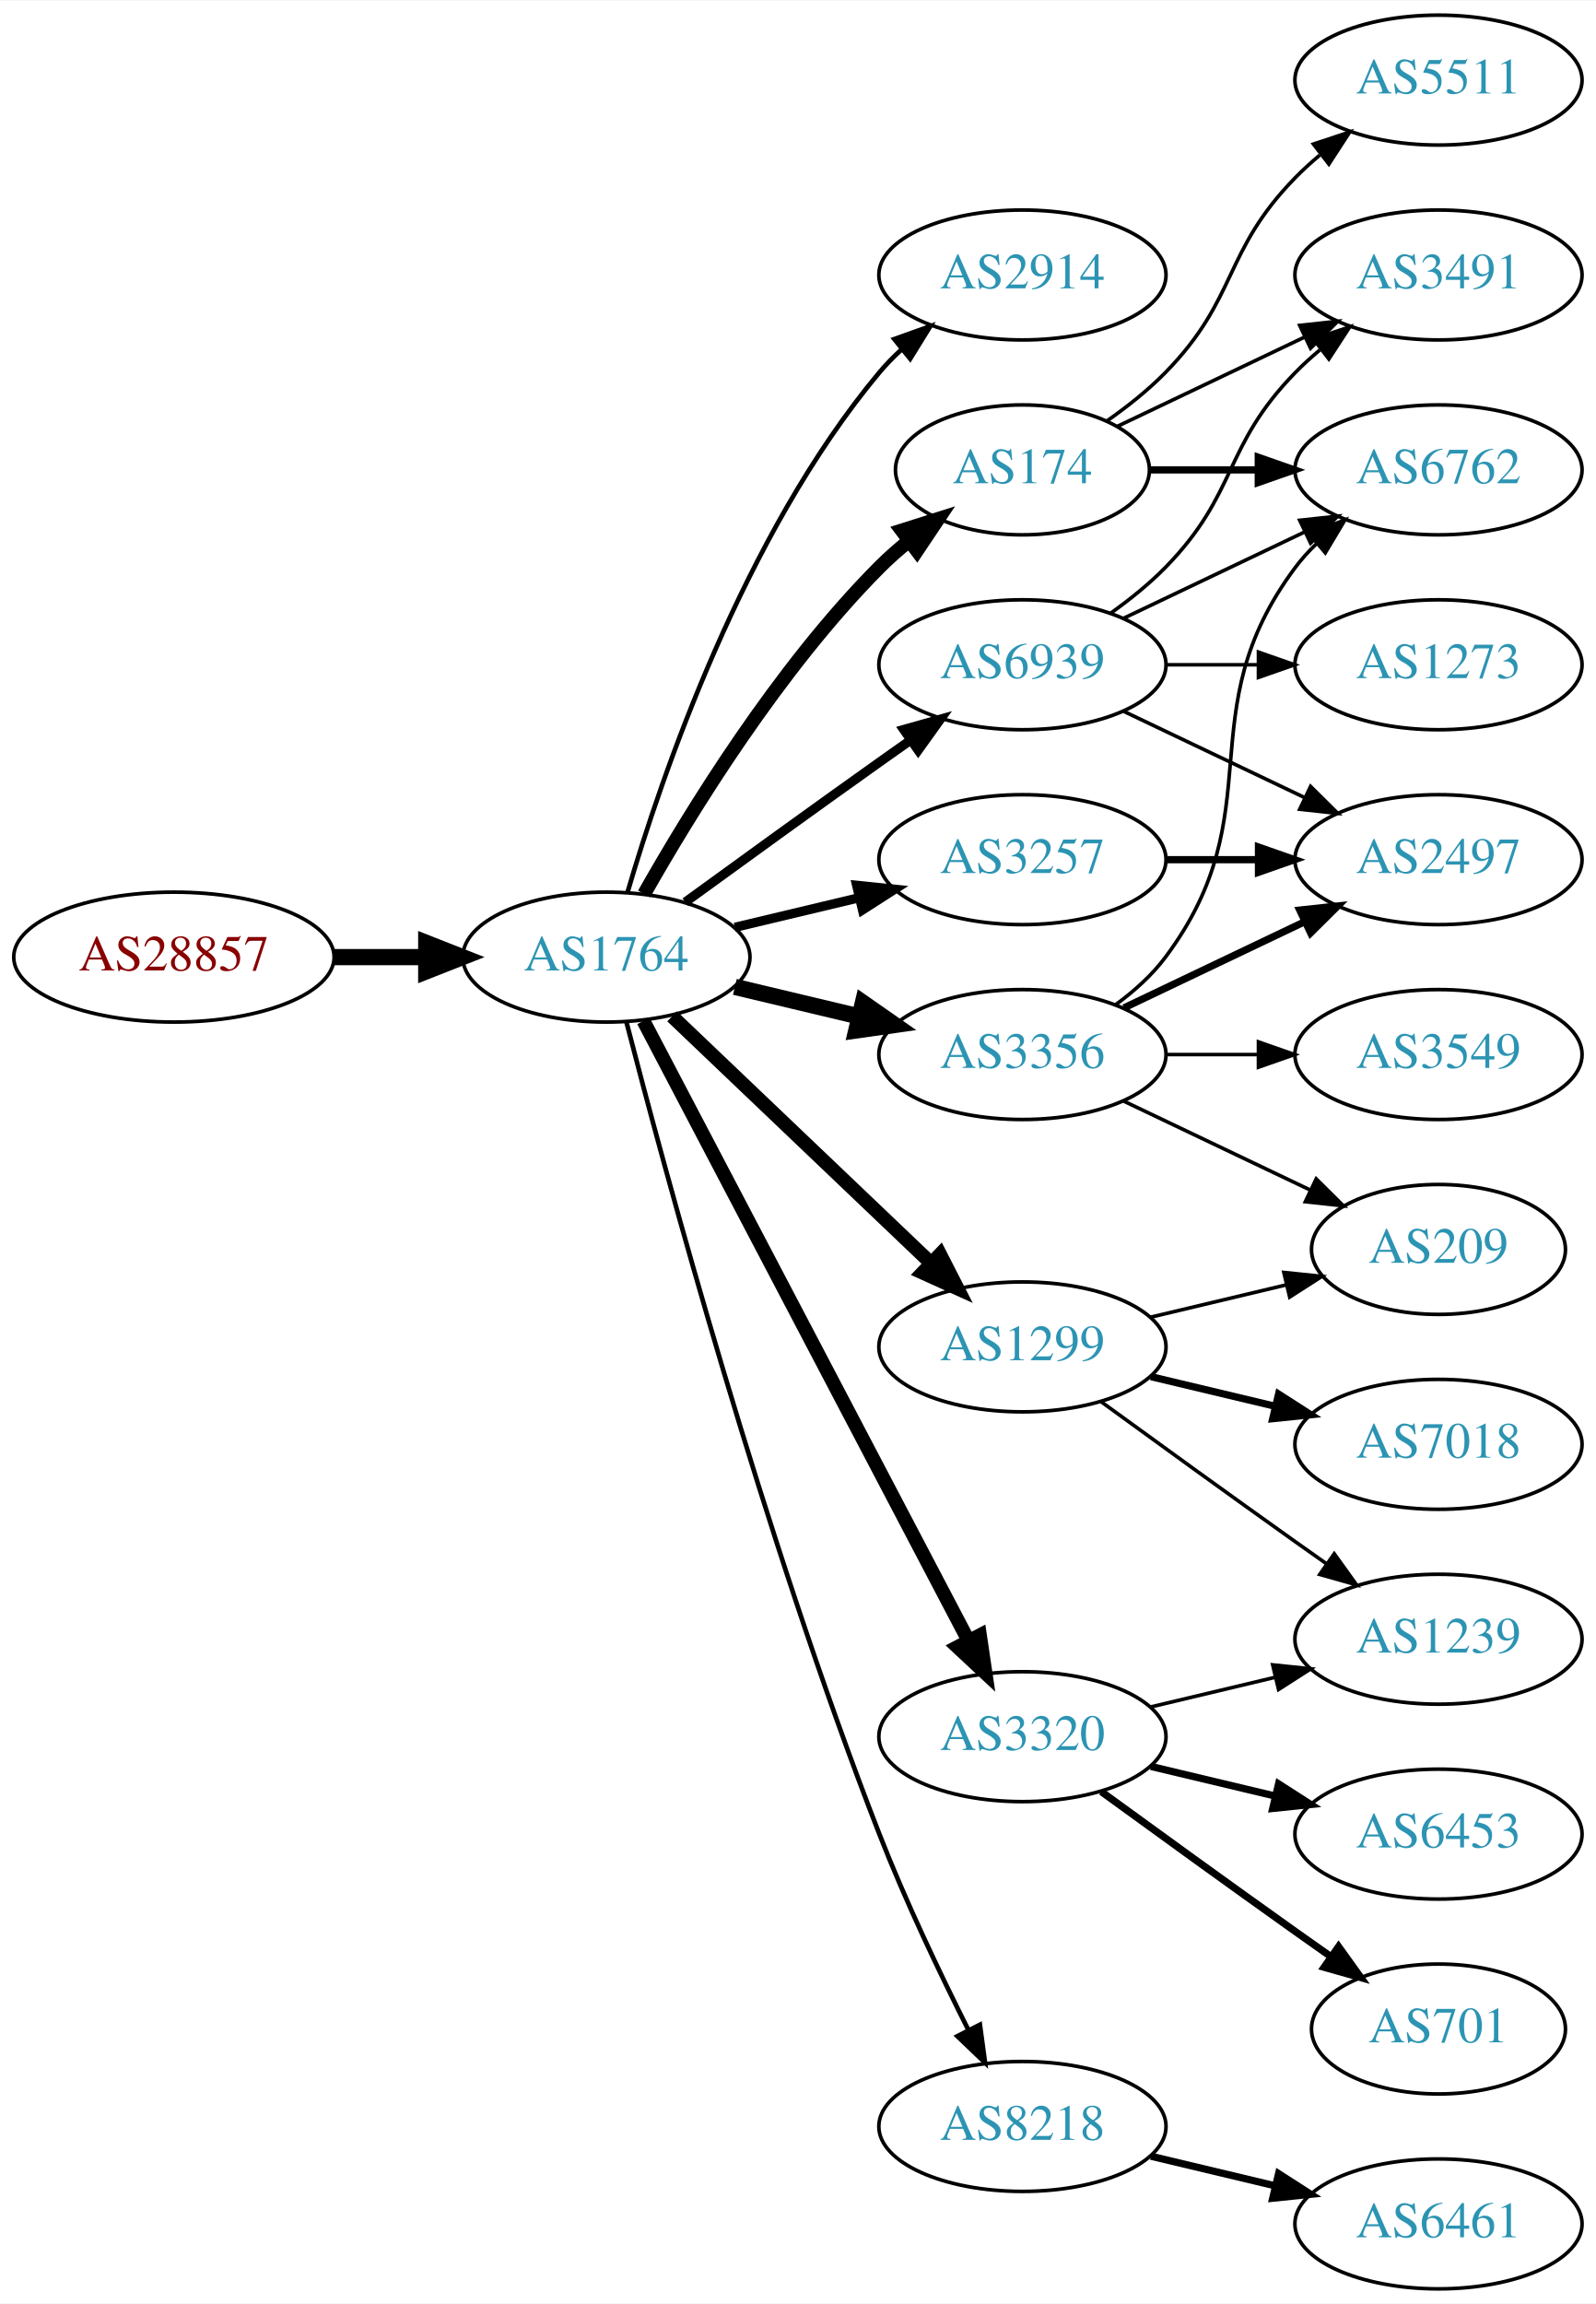
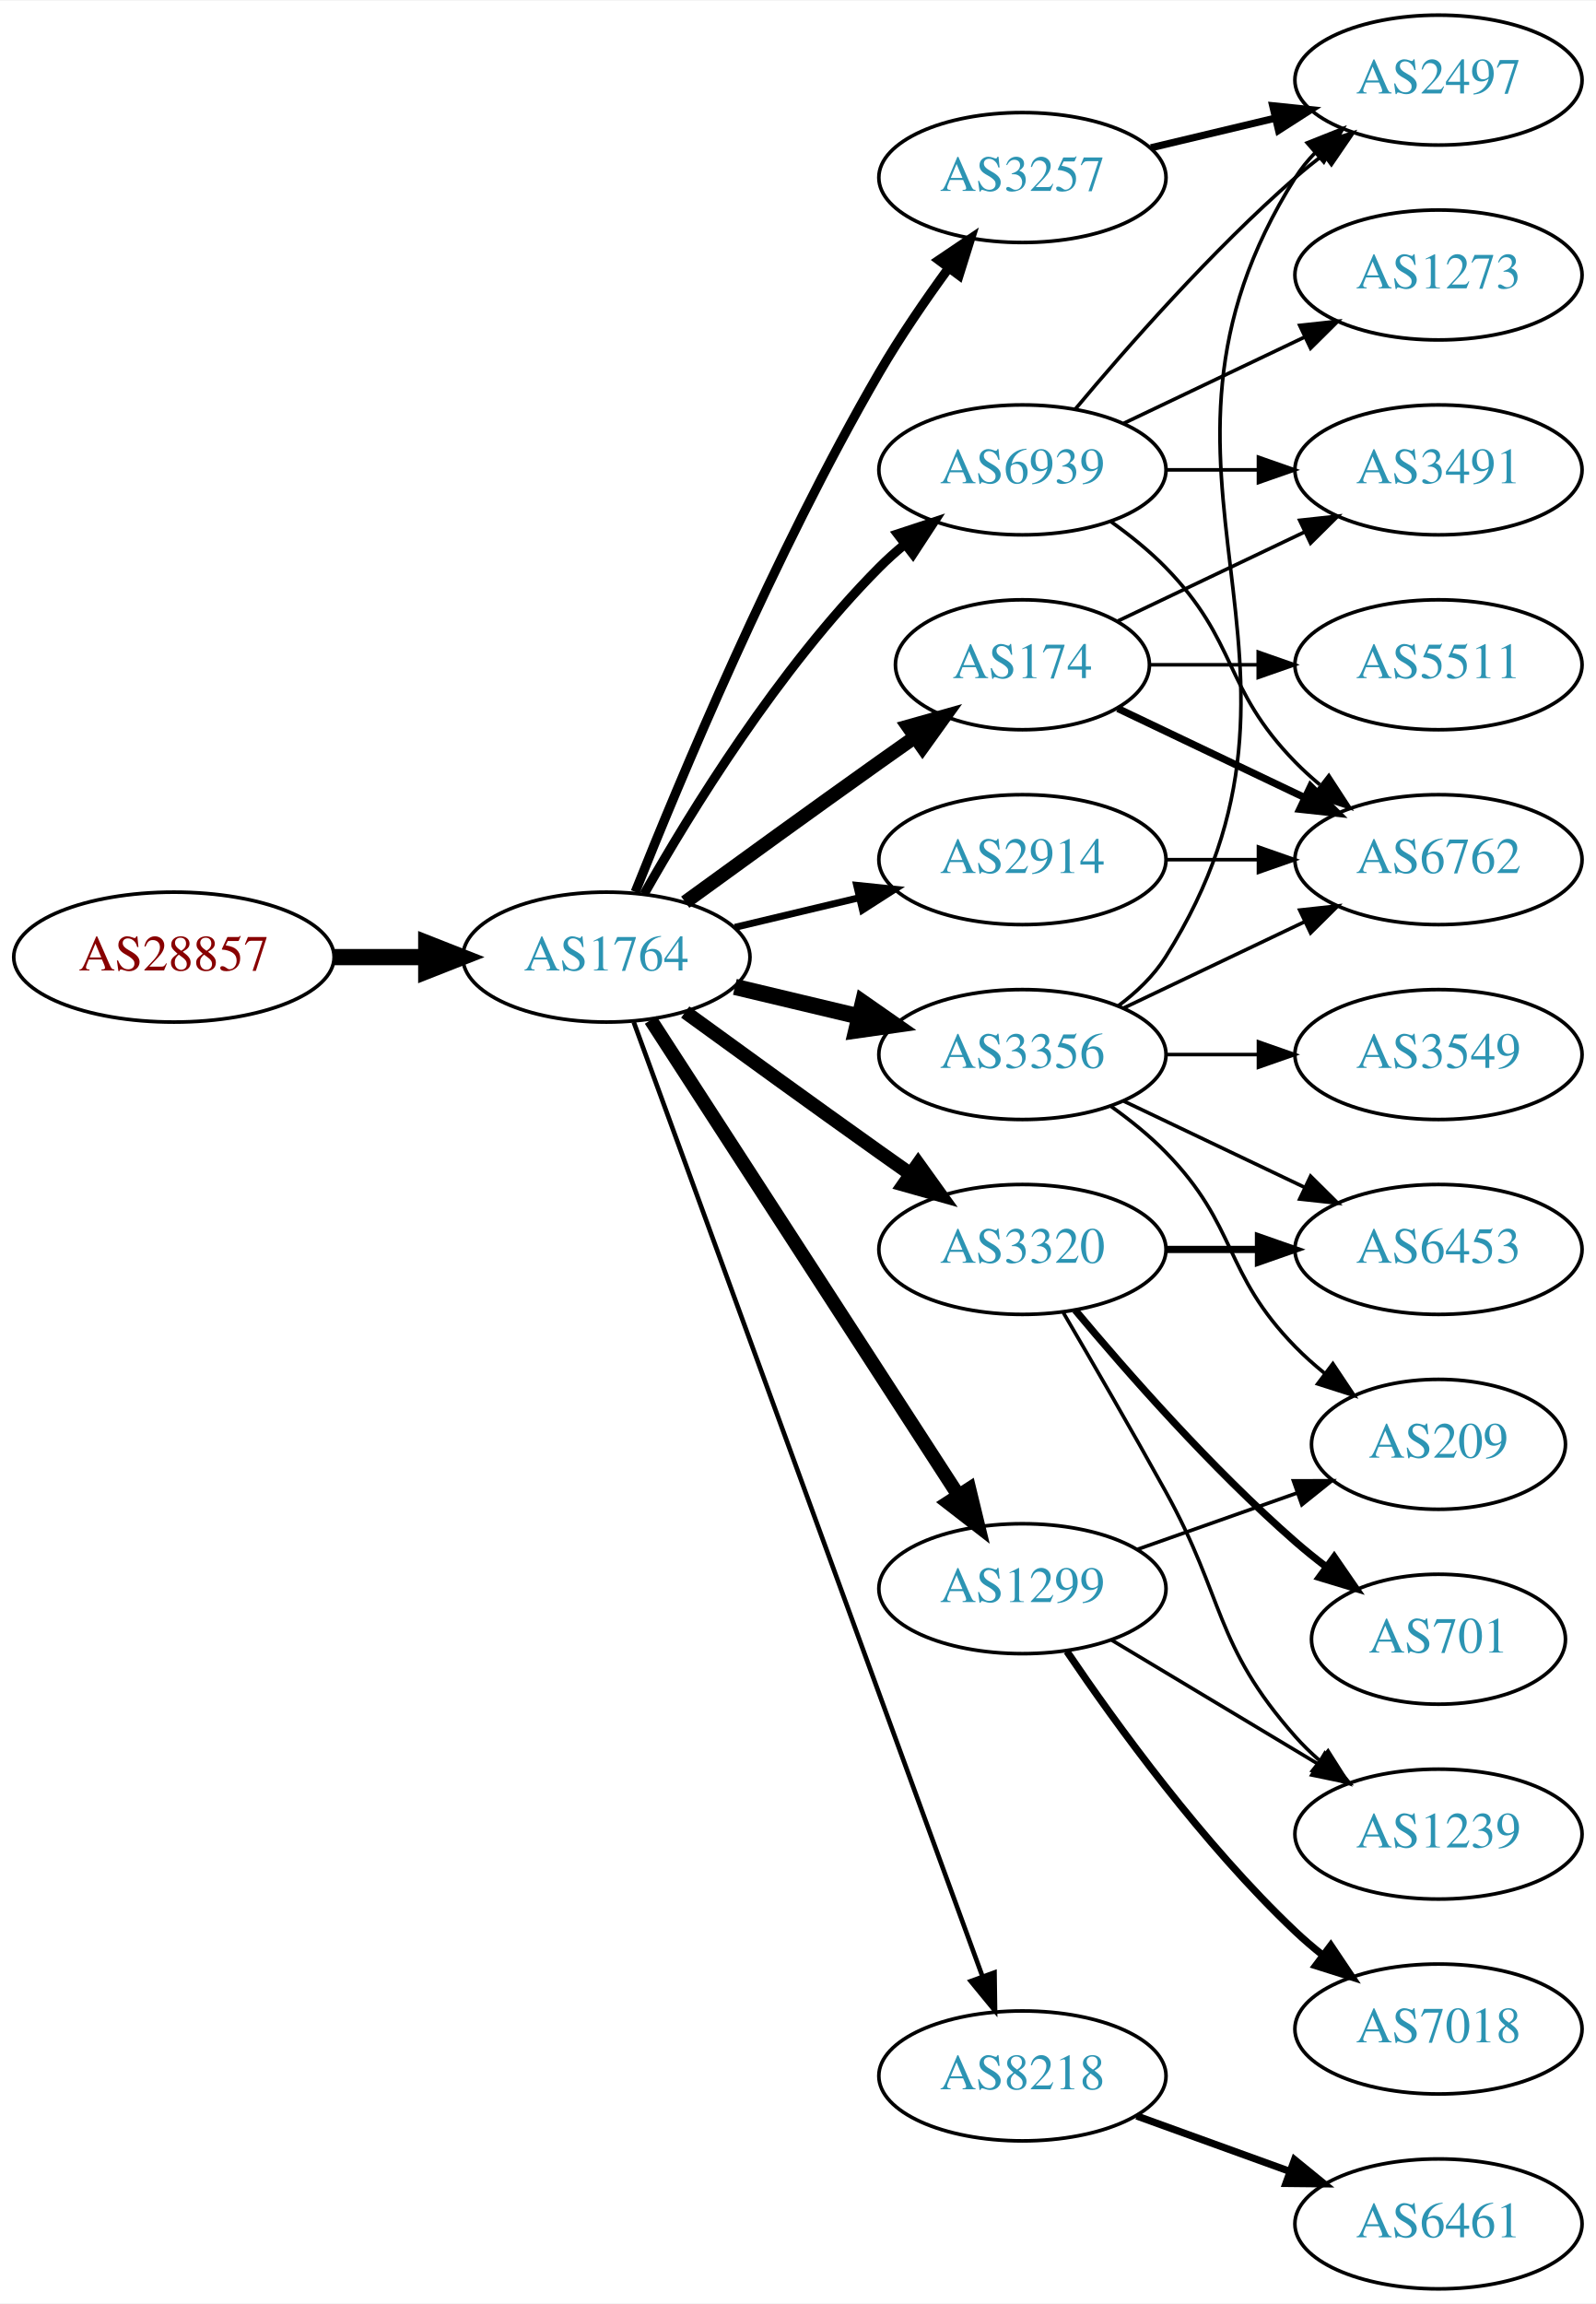
<svg xmlns="http://www.w3.org/2000/svg" xmlns:xlink="http://www.w3.org/1999/xlink" width="442pt" height="638pt" viewBox="0.00 0.00 442.27 638.00">
  <g id="graph0" class="graph" transform="scale(1 1) rotate(0) translate(4 634)">
    <polygon fill="white" stroke="none" points="-4,4 -4,-634 438.271,-634 438.271,4 -4,4" />
    <g id="node1" class="node">
      <g id="a_node1">
        <a xlink:href="/asn/28857" xlink:title="AS28857 ~ DXC Technology Austria GmbH [AT]">
          <ellipse fill="#ffffff" stroke="black" cx="44.196" cy="-369" rx="44.393" ry="18" />
          <text text-anchor="middle" x="44.196" y="-365.3" font-family="Times,serif" font-size="14.00" fill="#880000">AS28857</text>
        </a>
      </g>
    </g>
    <g id="node2" class="node">
      <g id="a_node2">
        <a xlink:href="/asn/1764" xlink:title="AS1764 ~ NEXTLAYER-AS [AT]">
          <ellipse fill="#ffffff" stroke="black" cx="164.039" cy="-369" rx="39.794" ry="18" />
          <text text-anchor="middle" x="164.039" y="-365.3" font-family="Times,serif" font-size="14.00" fill="#2c94b3">AS1764</text>
        </a>
      </g>
    </g>
    <g id="edge1" class="edge">
      <path fill="none" stroke="black" stroke-width="4.5" d="M88.407,-369C96.72,-369 105.482,-369 113.965,-369" />
      <polygon fill="black" stroke="black" stroke-width="4.5" points="114.123,-372.938 124.123,-369 114.123,-365.063 114.123,-372.938" />
    </g>
    <g id="node3" class="node">
      <g id="a_node3">
-         <a xlink:href="/asn/2914" xlink:title="AS2914 ~ NTT America, Inc. [US]">
-           <ellipse fill="#ffffff" stroke="black" cx="279.332" cy="-558" rx="39.794" ry="18" />
-           <text text-anchor="middle" x="279.332" y="-554.3" font-family="Times,serif" font-size="14.00" fill="#2c94b3">AS2914</text>
+         <a xlink:href="/asn/3257" xlink:title="AS3257 ~ GTT [DE]">
+           <ellipse fill="#ffffff" stroke="black" cx="279.332" cy="-585" rx="39.794" ry="18" />
+           <text text-anchor="middle" x="279.332" y="-581.3" font-family="Times,serif" font-size="14.00" fill="#2c94b3">AS3257</text>
        </a>
      </g>
    </g>
    <g id="edge2" class="edge">
-       <path fill="none" stroke="black" stroke-width="1.286" d="M169.913,-387.002C179.227,-418.844 202.043,-485.981 239.685,-531 241.555,-533.237 243.654,-535.374 245.88,-537.396" />
-       <polygon fill="black" stroke="black" stroke-width="1.286" points="243.823,-540.234 253.799,-543.804 248.227,-534.793 243.823,-540.234" />
+       <path fill="none" stroke="black" stroke-width="2.571" d="M172.042,-387.051C184.169,-417.57 210.587,-480.933 239.685,-531 245.392,-540.819 252.43,-551.078 258.929,-559.984" />
+       <polygon fill="black" stroke="black" stroke-width="2.571" points="256.155,-562.119 264.934,-568.05 261.77,-557.938 256.155,-562.119" />
    </g>
    <g id="node4" class="node">
      <g id="a_node4">
-         <a xlink:href="/asn/174" xlink:title="AS174 ~ Cogent Communications [US]">
-           <ellipse fill="#ffffff" stroke="black" cx="279.332" cy="-504" rx="35.194" ry="18" />
-           <text text-anchor="middle" x="279.332" y="-500.3" font-family="Times,serif" font-size="14.00" fill="#2c94b3">AS174</text>
-         </a>
-       </g>
-     </g>
-     <g id="edge3" class="edge">
-       <path fill="none" stroke="black" stroke-width="3.857" d="M174.498,-386.49C187.28,-409.096 211.712,-448.886 239.685,-477 242.185,-479.513 244.946,-481.949 247.807,-484.261" />
-       <polygon fill="black" stroke="black" stroke-width="3.857" points="245.905,-487.21 256.004,-490.413 250.108,-481.611 245.905,-487.21" />
-     </g>
-     <g id="node5" class="node">
-       <g id="a_node5">
        <a xlink:href="/asn/3356" xlink:title="AS3356 ~ Level 3 Parent, LLC [US]">
          <ellipse fill="#ffffff" stroke="black" cx="279.332" cy="-342" rx="39.794" ry="18" />
          <text text-anchor="middle" x="279.332" y="-338.3" font-family="Times,serif" font-size="14.00" fill="#2c94b3">AS3356</text>
        </a>
      </g>
    </g>
-     <g id="edge4" class="edge">
+     <g id="edge3" class="edge">
      <path fill="none" stroke="black" stroke-width="4.5" d="M199.646,-360.752C210.517,-358.162 222.671,-355.265 234.114,-352.538" />
      <polygon fill="black" stroke="black" stroke-width="4.5" points="235.122,-356.346 243.936,-350.197 233.296,-348.685 235.122,-356.346" />
    </g>
+     <g id="node5" class="node">
+       <g id="a_node5">
+         <a xlink:href="/asn/1299" xlink:title="AS1299 ~ Telia Carrier [EU]">
+           <ellipse fill="#ffffff" stroke="black" cx="279.332" cy="-194" rx="39.794" ry="18" />
+           <text text-anchor="middle" x="279.332" y="-190.3" font-family="Times,serif" font-size="14.00" fill="#2c94b3">AS1299</text>
+         </a>
+       </g>
+     </g>
+     <g id="edge4" class="edge">
+       <path fill="none" stroke="black" stroke-width="3.857" d="M176.316,-351.581C196.335,-320.657 238.172,-256.033 261.573,-219.887" />
+       <polygon fill="black" stroke="black" stroke-width="3.857" points="264.604,-221.646 267.1,-211.349 258.727,-217.841 264.604,-221.646" />
+     </g>
    <g id="node6" class="node">
      <g id="a_node6">
-         <a xlink:href="/asn/3320" xlink:title="AS3320 ~ DTAG [DE]">
-           <ellipse fill="#ffffff" stroke="black" cx="279.332" cy="-153" rx="39.794" ry="18" />
-           <text text-anchor="middle" x="279.332" y="-149.3" font-family="Times,serif" font-size="14.00" fill="#2c94b3">AS3320</text>
+         <a xlink:href="/asn/174" xlink:title="AS174 ~ Cogent Communications [US]">
+           <ellipse fill="#ffffff" stroke="black" cx="279.332" cy="-450" rx="35.194" ry="18" />
+           <text text-anchor="middle" x="279.332" y="-446.3" font-family="Times,serif" font-size="14.00" fill="#2c94b3">AS174</text>
        </a>
      </g>
    </g>
    <g id="edge5" class="edge">
-       <path fill="none" stroke="black" stroke-width="3.857" d="M174.31,-351.324C194.151,-313.495 240.829,-224.501 264.316,-179.722" />
-       <polygon fill="black" stroke="black" stroke-width="3.857" points="267.546,-181.099 269.091,-170.617 261.347,-177.848 267.546,-181.099" />
+       <path fill="none" stroke="black" stroke-width="3.857" d="M185.887,-384.222C200.821,-395.091 221.435,-410.025 239.685,-423 242.895,-425.282 246.264,-427.661 249.619,-430.018" />
+       <polygon fill="black" stroke="black" stroke-width="3.857" points="247.631,-432.899 257.83,-435.77 251.647,-427.166 247.631,-432.899" />
    </g>
    <g id="node7" class="node">
      <g id="a_node7">
-         <a xlink:href="/asn/8218" xlink:title="AS8218 ~ legacy Neotelecoms [FR]">
-           <ellipse fill="#ffffff" stroke="black" cx="279.332" cy="-45" rx="39.794" ry="18" />
-           <text text-anchor="middle" x="279.332" y="-41.3" font-family="Times,serif" font-size="14.00" fill="#2c94b3">AS8218</text>
+         <a xlink:href="/asn/3320" xlink:title="AS3320 ~ DTAG [DE]">
+           <ellipse fill="#ffffff" stroke="black" cx="279.332" cy="-288" rx="39.794" ry="18" />
+           <text text-anchor="middle" x="279.332" y="-284.3" font-family="Times,serif" font-size="14.00" fill="#2c94b3">AS3320</text>
        </a>
      </g>
    </g>
    <g id="edge6" class="edge">
-       <path fill="none" stroke="black" stroke-width="1.286" d="M169.591,-351.01C180.102,-310.296 207.635,-208.242 239.685,-126 246.9,-107.485 256.518,-87.316 264.353,-71.735" />
-       <polygon fill="black" stroke="black" stroke-width="1.286" points="267.544,-73.181 268.964,-62.682 261.307,-70.004 267.544,-73.181" />
+       <path fill="none" stroke="black" stroke-width="3.857" d="M185.887,-353.778C200.821,-342.909 221.435,-327.975 239.685,-315 242.506,-312.995 245.449,-310.915 248.397,-308.841" />
+       <polygon fill="black" stroke="black" stroke-width="3.857" points="250.443,-311.681 256.621,-303.074 246.424,-305.95 250.443,-311.681" />
    </g>
    <g id="node8" class="node">
      <g id="a_node8">
-         <a xlink:href="/asn/3257" xlink:title="AS3257 ~ GTT [DE]">
+         <a xlink:href="/asn/2914" xlink:title="AS2914 ~ NTT America, Inc. [US]">
          <ellipse fill="#ffffff" stroke="black" cx="279.332" cy="-396" rx="39.794" ry="18" />
-           <text text-anchor="middle" x="279.332" y="-392.3" font-family="Times,serif" font-size="14.00" fill="#2c94b3">AS3257</text>
+           <text text-anchor="middle" x="279.332" y="-392.3" font-family="Times,serif" font-size="14.00" fill="#2c94b3">AS2914</text>
        </a>
      </g>
    </g>
    <g id="edge7" class="edge">
-       <path fill="none" stroke="black" stroke-width="2.571" d="M199.646,-377.248C210.517,-379.838 222.671,-382.735 234.114,-385.462" />
-       <polygon fill="black" stroke="black" stroke-width="2.571" points="233.397,-388.889 243.936,-387.803 235.02,-382.08 233.397,-388.889" />
+       <path fill="none" stroke="black" stroke-width="1.929" d="M199.646,-377.248C210.517,-379.838 222.671,-382.735 234.114,-385.462" />
+       <polygon fill="black" stroke="black" stroke-width="1.929" points="233.397,-388.889 243.936,-387.803 235.02,-382.08 233.397,-388.889" />
    </g>
    <g id="node9" class="node">
      <g id="a_node9">
-         <a xlink:href="/asn/1299" xlink:title="AS1299 ~ Telia Carrier [EU]">
-           <ellipse fill="#ffffff" stroke="black" cx="279.332" cy="-261" rx="39.794" ry="18" />
-           <text text-anchor="middle" x="279.332" y="-257.3" font-family="Times,serif" font-size="14.00" fill="#2c94b3">AS1299</text>
+         <a xlink:href="/asn/8218" xlink:title="AS8218 ~ legacy Neotelecoms [FR]">
+           <ellipse fill="#ffffff" stroke="black" cx="279.332" cy="-59" rx="39.794" ry="18" />
+           <text text-anchor="middle" x="279.332" y="-55.3" font-family="Times,serif" font-size="14.00" fill="#2c94b3">AS8218</text>
        </a>
      </g>
    </g>
    <g id="edge8" class="edge">
-       <path fill="none" stroke="black" stroke-width="3.857" d="M182.245,-352.597C201.321,-334.413 232.241,-304.937 253.838,-284.349" />
-       <polygon fill="black" stroke="black" stroke-width="3.857" points="256.511,-286.637 261.334,-277.203 251.681,-281.57 256.511,-286.637" />
+       <path fill="none" stroke="black" stroke-width="1.286" d="M171.619,-350.993C190.587,-299.092 245.464,-148.936 268.239,-86.616" />
+       <polygon fill="black" stroke="black" stroke-width="1.286" points="271.587,-87.65 271.733,-77.057 265.013,-85.248 271.587,-87.65" />
    </g>
    <g id="node10" class="node">
      <g id="a_node10">
        <a xlink:href="/asn/6939" xlink:title="AS6939 ~ Hurricane Electric LLC [US]">
-           <ellipse fill="#ffffff" stroke="black" cx="279.332" cy="-450" rx="39.794" ry="18" />
-           <text text-anchor="middle" x="279.332" y="-446.3" font-family="Times,serif" font-size="14.00" fill="#2c94b3">AS6939</text>
+           <ellipse fill="#ffffff" stroke="black" cx="279.332" cy="-504" rx="39.794" ry="18" />
+           <text text-anchor="middle" x="279.332" y="-500.3" font-family="Times,serif" font-size="14.00" fill="#2c94b3">AS6939</text>
        </a>
      </g>
    </g>
    <g id="edge9" class="edge">
-       <path fill="none" stroke="black" stroke-width="2.571" d="M185.887,-384.222C200.821,-395.091 221.435,-410.025 239.685,-423 242.506,-425.005 245.449,-427.085 248.397,-429.159" />
-       <polygon fill="black" stroke="black" stroke-width="2.571" points="246.424,-432.05 256.621,-434.926 250.443,-426.319 246.424,-432.05" />
+       <path fill="none" stroke="black" stroke-width="2.571" d="M174.498,-386.49C187.28,-409.096 211.712,-448.886 239.685,-477 241.796,-479.121 244.092,-481.188 246.477,-483.171" />
+       <polygon fill="black" stroke="black" stroke-width="2.571" points="244.73,-486.242 254.793,-489.556 248.993,-480.69 244.73,-486.242" />
    </g>
    <g id="node11" class="node">
      <g id="a_node11">
-         <a xlink:href="/asn/6762" xlink:title="AS6762 ~ TELECOM ITALIA SPARKLE S.p.A. [IT]">
-           <ellipse fill="#ffffff" stroke="black" cx="394.625" cy="-504" rx="39.794" ry="18" />
-           <text text-anchor="middle" x="394.625" y="-500.3" font-family="Times,serif" font-size="14.00" fill="#2c94b3">AS6762</text>
-         </a>
-       </g>
+         <a xlink:href="/asn/2497" xlink:title="AS2497 ~ Internet Initiative Japan Inc. [JP]">
+           <ellipse fill="#ffffff" stroke="black" cx="394.625" cy="-612" rx="39.794" ry="18" />
+           <text text-anchor="middle" x="394.625" y="-608.3" font-family="Times,serif" font-size="14.00" fill="#2c94b3">AS2497</text>
+         </a>
+       </g>
+     </g>
+     <g id="edge26" class="edge">
+       <path fill="none" stroke="black" stroke-width="2" d="M314.939,-593.248C325.81,-595.838 337.964,-598.735 349.407,-601.462" />
+       <polygon fill="black" stroke="black" stroke-width="2" points="348.69,-604.889 359.229,-603.803 350.313,-598.08 348.69,-604.889" />
    </g>
    <g id="edge10" class="edge">
-       <path fill="none" stroke="black" stroke-width="2" d="M314.631,-504C324.008,-504 334.358,-504 344.393,-504" />
-       <polygon fill="black" stroke="black" stroke-width="2" points="344.681,-507.5 354.681,-504 344.681,-500.5 344.681,-507.5" />
+       <path fill="none" stroke="black" d="M305.858,-355.472C310.903,-359.223 315.658,-363.74 318.978,-369 370.928,-451.3 303.028,-502.7 354.978,-585 356.534,-587.466 358.406,-589.768 360.475,-591.905" />
+       <polygon fill="black" stroke="black" points="358.254,-594.611 368.099,-598.528 362.845,-589.327 358.254,-594.611" />
    </g>
    <g id="node12" class="node">
      <g id="a_node12">
-         <a xlink:href="/asn/3491" xlink:title="AS3491 ~ PCCW Global, Inc. [US]">
-           <ellipse fill="#ffffff" stroke="black" cx="394.625" cy="-558" rx="39.794" ry="18" />
-           <text text-anchor="middle" x="394.625" y="-554.3" font-family="Times,serif" font-size="14.00" fill="#2c94b3">AS3491</text>
-         </a>
-       </g>
-     </g>
-     <g id="edge11" class="edge">
-       <path fill="none" stroke="black" d="M305.757,-516.119C321.059,-523.413 340.783,-532.814 357.665,-540.86" />
-       <polygon fill="black" stroke="black" points="356.172,-544.026 366.705,-545.169 359.184,-537.707 356.172,-544.026" />
-     </g>
-     <g id="node13" class="node">
-       <g id="a_node13">
-         <a xlink:href="/asn/5511" xlink:title="AS5511 ~ Orange S.A. [FR]">
-           <ellipse fill="#ffffff" stroke="black" cx="394.625" cy="-612" rx="39.794" ry="18" />
-           <text text-anchor="middle" x="394.625" y="-608.3" font-family="Times,serif" font-size="14.00" fill="#2c94b3">AS5511</text>
-         </a>
-       </g>
-     </g>
-     <g id="edge12" class="edge">
-       <path fill="none" stroke="black" d="M302.714,-517.532C308.356,-521.49 314.17,-526.086 318.978,-531 339.151,-551.617 334.806,-564.383 354.978,-585 357.071,-587.139 359.354,-589.218 361.731,-591.21" />
-       <polygon fill="black" stroke="black" points="359.974,-594.275 370.031,-597.611 364.249,-588.732 359.974,-594.275" />
-     </g>
-     <g id="edge22" class="edge">
-       <path fill="none" stroke="black" d="M305.262,-355.882C310.338,-359.611 315.256,-364.016 318.978,-369 349.249,-409.542 324.707,-436.458 354.978,-477 356.723,-479.336 358.73,-481.545 360.893,-483.617" />
-       <polygon fill="black" stroke="black" points="358.771,-486.405 368.694,-490.118 363.253,-481.027 358.771,-486.405" />
-     </g>
-     <g id="node18" class="node">
-       <g id="a_node18">
-         <a xlink:href="/asn/2497" xlink:title="AS2497 ~ Internet Initiative Japan Inc. [JP]">
-           <ellipse fill="#ffffff" stroke="black" cx="394.625" cy="-396" rx="39.794" ry="18" />
-           <text text-anchor="middle" x="394.625" y="-392.3" font-family="Times,serif" font-size="14.00" fill="#2c94b3">AS2497</text>
-         </a>
-       </g>
-     </g>
-     <g id="edge21" class="edge">
-       <path fill="none" stroke="black" stroke-width="2" d="M307.468,-354.934C322.462,-362.081 341.283,-371.052 357.506,-378.785" />
-       <polygon fill="black" stroke="black" stroke-width="2" points="356.177,-382.028 366.71,-383.171 359.188,-375.709 356.177,-382.028" />
-     </g>
-     <g id="node20" class="node">
-       <g id="a_node20">
-         <a xlink:href="/asn/209" xlink:title="AS209 ~ CenturyLink Communications, LLC [US]">
-           <ellipse fill="#ffffff" stroke="black" cx="394.625" cy="-288" rx="35.194" ry="18" />
-           <text text-anchor="middle" x="394.625" y="-284.3" font-family="Times,serif" font-size="14.00" fill="#2c94b3">AS209</text>
-         </a>
-       </g>
-     </g>
-     <g id="edge24" class="edge">
-       <path fill="none" stroke="black" d="M307.468,-329.066C322.9,-321.71 342.385,-312.423 358.92,-304.541" />
-       <polygon fill="black" stroke="black" points="360.741,-307.551 368.262,-300.089 357.729,-301.232 360.741,-307.551" />
-     </g>
-     <g id="node21" class="node">
-       <g id="a_node21">
        <a xlink:href="/asn/3549" xlink:title="AS3549 ~ Level 3 Parent, LLC [US]">
          <ellipse fill="#ffffff" stroke="black" cx="394.625" cy="-342" rx="39.794" ry="18" />
          <text text-anchor="middle" x="394.625" y="-338.3" font-family="Times,serif" font-size="14.00" fill="#2c94b3">AS3549</text>
        </a>
      </g>
    </g>
-     <g id="edge23" class="edge">
+     <g id="edge11" class="edge">
      <path fill="none" stroke="black" d="M319.004,-342C327.207,-342 335.971,-342 344.503,-342" />
      <polygon fill="black" stroke="black" points="344.742,-345.5 354.742,-342 344.742,-338.5 344.742,-345.5" />
+     </g>
+     <g id="node13" class="node">
+       <g id="a_node13">
+         <a xlink:href="/asn/6762" xlink:title="AS6762 ~ TELECOM ITALIA SPARKLE S.p.A. [IT]">
+           <ellipse fill="#ffffff" stroke="black" cx="394.625" cy="-396" rx="39.794" ry="18" />
+           <text text-anchor="middle" x="394.625" y="-392.3" font-family="Times,serif" font-size="14.00" fill="#2c94b3">AS6762</text>
+         </a>
+       </g>
+     </g>
+     <g id="edge12" class="edge">
+       <path fill="none" stroke="black" d="M307.468,-354.934C322.462,-362.081 341.283,-371.052 357.506,-378.785" />
+       <polygon fill="black" stroke="black" points="356.177,-382.028 366.71,-383.171 359.188,-375.709 356.177,-382.028" />
    </g>
    <g id="node14" class="node">
      <g id="a_node14">
        <a xlink:href="/asn/6453" xlink:title="AS6453 ~ TATA COMMUNICATIONS (AMERICA) INC [US]">
-           <ellipse fill="#ffffff" stroke="black" cx="394.625" cy="-126" rx="39.794" ry="18" />
-           <text text-anchor="middle" x="394.625" y="-122.3" font-family="Times,serif" font-size="14.00" fill="#2c94b3">AS6453</text>
+           <ellipse fill="#ffffff" stroke="black" cx="394.625" cy="-288" rx="39.794" ry="18" />
+           <text text-anchor="middle" x="394.625" y="-284.3" font-family="Times,serif" font-size="14.00" fill="#2c94b3">AS6453</text>
        </a>
      </g>
    </g>
    <g id="edge13" class="edge">
-       <path fill="none" stroke="black" stroke-width="2" d="M314.939,-144.752C325.81,-142.162 337.964,-139.265 349.407,-136.538" />
-       <polygon fill="black" stroke="black" stroke-width="2" points="350.313,-139.92 359.229,-134.197 348.69,-133.111 350.313,-139.92" />
+       <path fill="none" stroke="black" d="M307.468,-329.066C322.462,-321.919 341.283,-312.948 357.506,-305.215" />
+       <polygon fill="black" stroke="black" points="359.188,-308.291 366.71,-300.829 356.177,-301.972 359.188,-308.291" />
    </g>
    <g id="node15" class="node">
      <g id="a_node15">
-         <a xlink:href="/asn/701" xlink:title="AS701 ~ UUNET [US]">
-           <ellipse fill="#ffffff" stroke="black" cx="394.625" cy="-72" rx="35.194" ry="18" />
-           <text text-anchor="middle" x="394.625" y="-68.3" font-family="Times,serif" font-size="14.00" fill="#2c94b3">AS701</text>
+         <a xlink:href="/asn/209" xlink:title="AS209 ~ CenturyLink Communications, LLC [US]">
+           <ellipse fill="#ffffff" stroke="black" cx="394.625" cy="-234" rx="35.194" ry="18" />
+           <text text-anchor="middle" x="394.625" y="-230.3" font-family="Times,serif" font-size="14.00" fill="#2c94b3">AS209</text>
        </a>
      </g>
    </g>
    <g id="edge14" class="edge">
-       <path fill="none" stroke="black" stroke-width="2" d="M301.18,-137.778C316.114,-126.909 336.727,-111.975 354.978,-99 358.188,-96.718 361.557,-94.339 364.912,-91.982" />
-       <polygon fill="black" stroke="black" stroke-width="2" points="366.94,-94.834 373.123,-86.23 362.924,-89.101 366.94,-94.834" />
+       <path fill="none" stroke="black" d="M303.926,-327.611C309.182,-323.852 314.513,-319.563 318.978,-315 339.151,-294.383 334.806,-281.617 354.978,-261 357.457,-258.466 360.204,-256.017 363.056,-253.696" />
+       <polygon fill="black" stroke="black" points="365.359,-256.343 371.242,-247.532 361.148,-250.752 365.359,-256.343" />
+     </g>
+     <g id="edge25" class="edge">
+       <path fill="none" stroke="black" d="M311.289,-204.93C324.917,-209.742 341.06,-215.441 355.427,-220.514" />
+       <polygon fill="black" stroke="black" points="354.441,-223.877 365.036,-223.906 356.772,-217.277 354.441,-223.877" />
+     </g>
+     <g id="node19" class="node">
+       <g id="a_node19">
+         <a xlink:href="/asn/1239" xlink:title="AS1239 ~ Sprint [US]">
+           <ellipse fill="#ffffff" stroke="black" cx="394.625" cy="-126" rx="39.794" ry="18" />
+           <text text-anchor="middle" x="394.625" y="-122.3" font-family="Times,serif" font-size="14.00" fill="#2c94b3">AS1239</text>
+         </a>
+       </g>
+     </g>
+     <g id="edge24" class="edge">
+       <path fill="none" stroke="black" d="M304.082,-179.745C320.698,-169.771 343.094,-156.329 361.331,-145.383" />
+       <polygon fill="black" stroke="black" points="363.133,-148.384 369.906,-140.236 359.531,-142.382 363.133,-148.384" />
+     </g>
+     <g id="node21" class="node">
+       <g id="a_node21">
+         <a xlink:href="/asn/7018" xlink:title="AS7018 ~ AT&amp;T Services, Inc. [US]">
+           <ellipse fill="#ffffff" stroke="black" cx="394.625" cy="-72" rx="39.794" ry="18" />
+           <text text-anchor="middle" x="394.625" y="-68.3" font-family="Times,serif" font-size="14.00" fill="#2c94b3">AS7018</text>
+         </a>
+       </g>
+     </g>
+     <g id="edge23" class="edge">
+       <path fill="none" stroke="black" stroke-width="2" d="M291.651,-176.622C305.225,-156.556 329.371,-123.208 354.978,-99 357.357,-96.751 359.936,-94.546 362.595,-92.425" />
+       <polygon fill="black" stroke="black" stroke-width="2" points="364.785,-95.157 370.688,-86.36 360.587,-89.556 364.785,-95.157" />
+     </g>
+     <g id="edge16" class="edge">
+       <path fill="none" stroke="black" stroke-width="2" d="M305.757,-437.881C321.059,-430.587 340.783,-421.186 357.665,-413.14" />
+       <polygon fill="black" stroke="black" stroke-width="2" points="359.184,-416.293 366.705,-408.831 356.172,-409.974 359.184,-416.293" />
    </g>
    <g id="node16" class="node">
      <g id="a_node16">
-         <a xlink:href="/asn/1239" xlink:title="AS1239 ~ Sprint [US]">
-           <ellipse fill="#ffffff" stroke="black" cx="394.625" cy="-180" rx="39.794" ry="18" />
-           <text text-anchor="middle" x="394.625" y="-176.3" font-family="Times,serif" font-size="14.00" fill="#2c94b3">AS1239</text>
+         <a xlink:href="/asn/3491" xlink:title="AS3491 ~ PCCW Global, Inc. [US]">
+           <ellipse fill="#ffffff" stroke="black" cx="394.625" cy="-504" rx="39.794" ry="18" />
+           <text text-anchor="middle" x="394.625" y="-500.3" font-family="Times,serif" font-size="14.00" fill="#2c94b3">AS3491</text>
        </a>
      </g>
    </g>
    <g id="edge15" class="edge">
-       <path fill="none" stroke="black" d="M314.939,-161.248C325.81,-163.838 337.964,-166.735 349.407,-169.462" />
-       <polygon fill="black" stroke="black" points="348.69,-172.889 359.229,-171.803 350.313,-166.08 348.69,-172.889" />
+       <path fill="none" stroke="black" d="M305.757,-462.119C321.059,-469.413 340.783,-478.814 357.665,-486.86" />
+       <polygon fill="black" stroke="black" points="356.172,-490.026 366.705,-491.169 359.184,-483.707 356.172,-490.026" />
    </g>
    <g id="node17" class="node">
      <g id="a_node17">
-         <a xlink:href="/asn/6461" xlink:title="AS6461 ~ Zayo Bandwidth [US]">
+         <a xlink:href="/asn/5511" xlink:title="AS5511 ~ Orange S.A. [FR]">
+           <ellipse fill="#ffffff" stroke="black" cx="394.625" cy="-450" rx="39.794" ry="18" />
+           <text text-anchor="middle" x="394.625" y="-446.3" font-family="Times,serif" font-size="14.00" fill="#2c94b3">AS5511</text>
+         </a>
+       </g>
+     </g>
+     <g id="edge17" class="edge">
+       <path fill="none" stroke="black" d="M314.631,-450C324.008,-450 334.358,-450 344.393,-450" />
+       <polygon fill="black" stroke="black" points="344.681,-453.5 354.681,-450 344.681,-446.5 344.681,-453.5" />
+     </g>
+     <g id="edge19" class="edge">
+       <path fill="none" stroke="black" stroke-width="2" d="M319.004,-288C327.207,-288 335.971,-288 344.503,-288" />
+       <polygon fill="black" stroke="black" stroke-width="2" points="344.742,-291.5 354.742,-288 344.742,-284.5 344.742,-291.5" />
+     </g>
+     <g id="node18" class="node">
+       <g id="a_node18">
+         <a xlink:href="/asn/701" xlink:title="AS701 ~ UUNET [US]">
+           <ellipse fill="#ffffff" stroke="black" cx="394.625" cy="-180" rx="35.194" ry="18" />
+           <text text-anchor="middle" x="394.625" y="-176.3" font-family="Times,serif" font-size="14.00" fill="#2c94b3">AS701</text>
+         </a>
+       </g>
+     </g>
+     <g id="edge18" class="edge">
+       <path fill="none" stroke="black" stroke-width="2" d="M293.962,-271.183C308.244,-254.071 331.791,-227.255 354.978,-207 357.648,-204.668 360.521,-202.352 363.451,-200.114" />
+       <polygon fill="black" stroke="black" stroke-width="2" points="365.729,-202.784 371.742,-194.061 361.602,-197.13 365.729,-202.784" />
+     </g>
+     <g id="edge20" class="edge">
+       <path fill="none" stroke="black" d="M290.678,-270.466C298.564,-257.006 309.622,-237.923 318.978,-221 335.524,-191.073 332.328,-178.62 354.978,-153 356.96,-150.758 359.164,-148.606 361.487,-146.563" />
+       <polygon fill="black" stroke="black" points="364.02,-149.022 369.688,-140.071 359.675,-143.534 364.02,-149.022" />
+     </g>
+     <g id="edge21" class="edge">
+       <path fill="none" stroke="black" d="M319.004,-396C327.207,-396 335.971,-396 344.503,-396" />
+       <polygon fill="black" stroke="black" points="344.742,-399.5 354.742,-396 344.742,-392.5 344.742,-399.5" />
+     </g>
+     <g id="node20" class="node">
+       <g id="a_node20">
+         <a xlink:href="/asn/6461" xlink:title="AS6461 ~ ZAYO-6461 [US]">
          <ellipse fill="#ffffff" stroke="black" cx="394.625" cy="-18" rx="39.794" ry="18" />
          <text text-anchor="middle" x="394.625" y="-14.3" font-family="Times,serif" font-size="14.00" fill="#2c94b3">AS6461</text>
        </a>
      </g>
    </g>
-     <g id="edge16" class="edge">
-       <path fill="none" stroke="black" stroke-width="2" d="M314.939,-36.752C325.81,-34.162 337.964,-31.265 349.407,-28.538" />
-       <polygon fill="black" stroke="black" stroke-width="2" points="350.313,-31.92 359.229,-26.197 348.69,-25.111 350.313,-31.92" />
-     </g>
-     <g id="edge17" class="edge">
-       <path fill="none" stroke="black" stroke-width="2" d="M319.004,-396C327.207,-396 335.971,-396 344.503,-396" />
-       <polygon fill="black" stroke="black" stroke-width="2" points="344.742,-399.5 354.742,-396 344.742,-392.5 344.742,-399.5" />
-     </g>
-     <g id="edge18" class="edge">
-       <path fill="none" stroke="black" d="M301.18,-245.778C316.114,-234.909 336.727,-219.975 354.978,-207 357.799,-204.995 360.742,-202.915 363.69,-200.841" />
-       <polygon fill="black" stroke="black" points="365.736,-203.681 371.914,-195.074 361.717,-197.95 365.736,-203.681" />
-     </g>
-     <g id="node19" class="node">
-       <g id="a_node19">
-         <a xlink:href="/asn/7018" xlink:title="AS7018 ~ AT&amp;T Services, Inc. [US]">
-           <ellipse fill="#ffffff" stroke="black" cx="394.625" cy="-234" rx="39.794" ry="18" />
-           <text text-anchor="middle" x="394.625" y="-230.3" font-family="Times,serif" font-size="14.00" fill="#2c94b3">AS7018</text>
-         </a>
-       </g>
-     </g>
-     <g id="edge19" class="edge">
-       <path fill="none" stroke="black" stroke-width="2" d="M314.939,-252.752C325.81,-250.162 337.964,-247.265 349.407,-244.538" />
-       <polygon fill="black" stroke="black" stroke-width="2" points="350.313,-247.92 359.229,-242.197 348.69,-241.111 350.313,-247.92" />
-     </g>
-     <g id="edge20" class="edge">
-       <path fill="none" stroke="black" d="M314.939,-269.248C326.733,-272.058 340.038,-275.229 352.306,-278.153" />
-       <polygon fill="black" stroke="black" points="351.772,-281.624 362.311,-280.537 353.394,-274.814 351.772,-281.624" />
-     </g>
-     <g id="edge26" class="edge">
-       <path fill="none" stroke="black" d="M307.468,-462.934C322.462,-470.081 341.283,-479.052 357.506,-486.785" />
-       <polygon fill="black" stroke="black" points="356.177,-490.028 366.71,-491.171 359.188,-483.709 356.177,-490.028" />
-     </g>
-     <g id="edge25" class="edge">
-       <path fill="none" stroke="black" d="M303.926,-464.389C309.182,-468.148 314.513,-472.437 318.978,-477 339.151,-497.617 334.806,-510.383 354.978,-531 357.071,-533.139 359.354,-535.218 361.731,-537.21" />
-       <polygon fill="black" stroke="black" points="359.974,-540.275 370.031,-543.611 364.249,-534.732 359.974,-540.275" />
+     <g id="edge22" class="edge">
+       <path fill="none" stroke="black" stroke-width="2" d="M310.99,-47.905C323.963,-43.21 339.256,-37.676 353.137,-32.652" />
+       <polygon fill="black" stroke="black" stroke-width="2" points="354.729,-35.798 362.941,-29.104 352.347,-29.216 354.729,-35.798" />
+     </g>
+     <g id="edge29" class="edge">
+       <path fill="none" stroke="black" d="M293.962,-520.817C308.244,-537.929 331.791,-564.745 354.978,-585 357.444,-587.154 360.082,-589.294 362.78,-591.372" />
+       <polygon fill="black" stroke="black" points="360.805,-594.264 370.934,-597.37 364.953,-588.625 360.805,-594.264" />
    </g>
    <g id="edge27" class="edge">
-       <path fill="none" stroke="black" d="M307.468,-437.066C322.462,-429.919 341.283,-420.948 357.506,-413.215" />
-       <polygon fill="black" stroke="black" points="359.188,-416.291 366.71,-408.829 356.177,-409.972 359.188,-416.291" />
+       <path fill="none" stroke="black" d="M303.926,-489.611C309.182,-485.852 314.513,-481.563 318.978,-477 339.151,-456.383 334.806,-443.617 354.978,-423 357.071,-420.861 359.354,-418.782 361.731,-416.79" />
+       <polygon fill="black" stroke="black" points="364.249,-419.268 370.031,-410.389 359.974,-413.725 364.249,-419.268" />
+     </g>
+     <g id="edge30" class="edge">
+       <path fill="none" stroke="black" d="M319.004,-504C327.207,-504 335.971,-504 344.503,-504" />
+       <polygon fill="black" stroke="black" points="344.742,-507.5 354.742,-504 344.742,-500.5 344.742,-507.5" />
    </g>
    <g id="node22" class="node">
      <g id="a_node22">
        <a xlink:href="/asn/1273" xlink:title="AS1273 ~ Vodafone Group PLC [EU]">
-           <ellipse fill="#ffffff" stroke="black" cx="394.625" cy="-450" rx="39.794" ry="18" />
-           <text text-anchor="middle" x="394.625" y="-446.3" font-family="Times,serif" font-size="14.00" fill="#2c94b3">AS1273</text>
+           <ellipse fill="#ffffff" stroke="black" cx="394.625" cy="-558" rx="39.794" ry="18" />
+           <text text-anchor="middle" x="394.625" y="-554.3" font-family="Times,serif" font-size="14.00" fill="#2c94b3">AS1273</text>
        </a>
      </g>
    </g>
    <g id="edge28" class="edge">
-       <path fill="none" stroke="black" d="M319.004,-450C327.207,-450 335.971,-450 344.503,-450" />
-       <polygon fill="black" stroke="black" points="344.742,-453.5 354.742,-450 344.742,-446.5 344.742,-453.5" />
+       <path fill="none" stroke="black" d="M307.468,-516.934C322.462,-524.081 341.283,-533.052 357.506,-540.785" />
+       <polygon fill="black" stroke="black" points="356.177,-544.028 366.71,-545.171 359.188,-537.709 356.177,-544.028" />
    </g>
  </g>
</svg>
